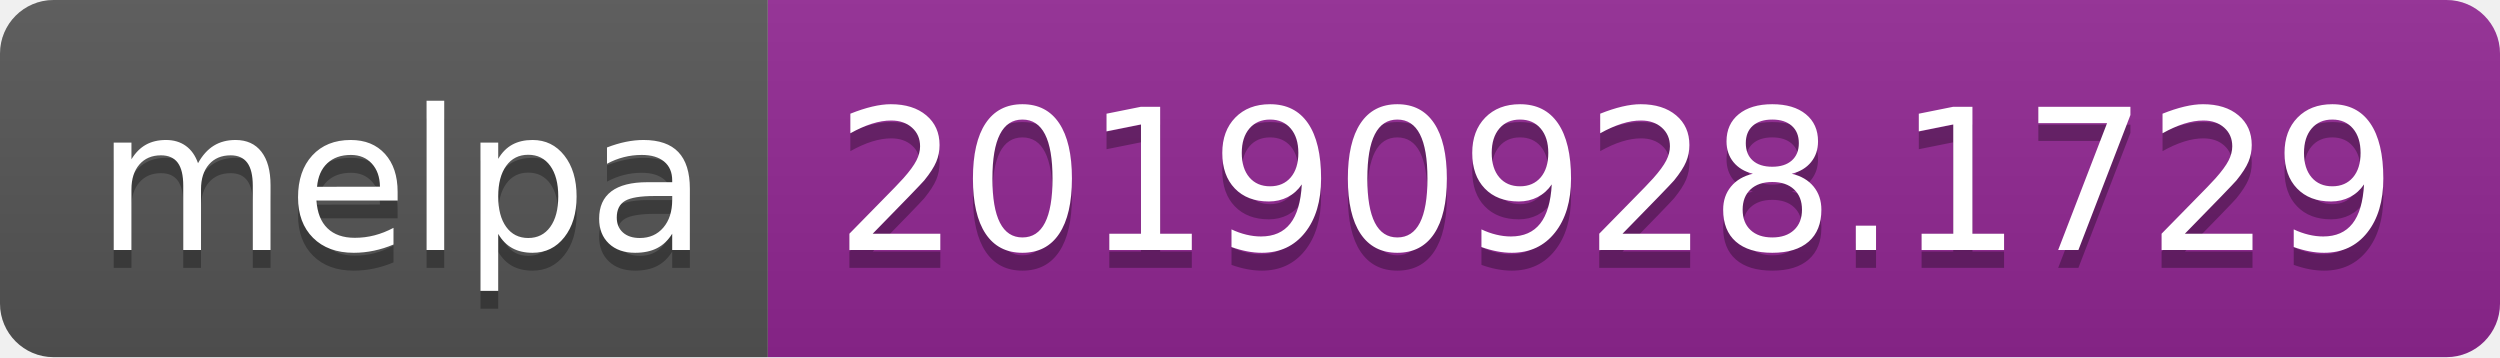
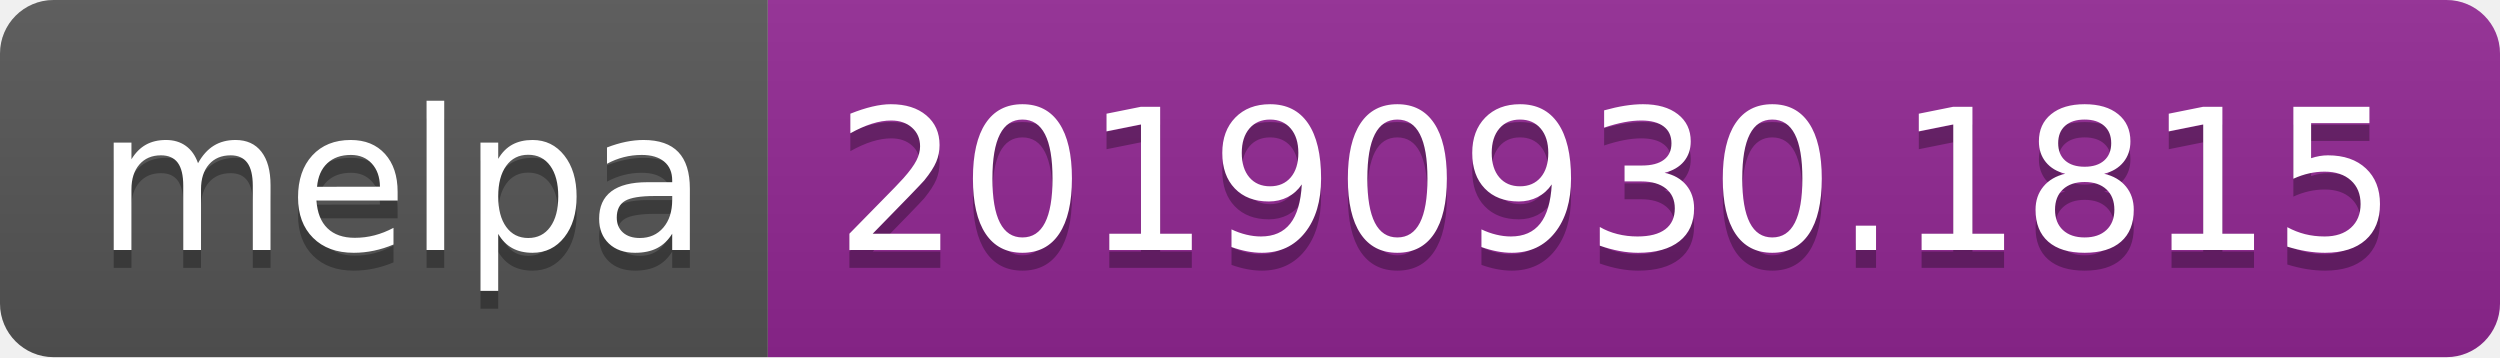
<svg xmlns="http://www.w3.org/2000/svg" width="140" height="20">
  <linearGradient id="b" x2="0" y2="100%">
    <stop offset="0" stop-color="#bbb" stop-opacity=".1" />
    <stop offset="1" stop-opacity=".1" />
  </linearGradient>
  <clipPath id="a">
    <rect width="140" height="20" rx="3" fill="#fff" />
  </clipPath>
  <g clip-path="url(#a)">
    <path fill="#555" d="M0 0h43v20H0z" />
    <path fill="#922793" d="M43 0h97v20H43z" />
    <path fill="url(#b)" d="M0 0h140v20H0z" />
  </g>
  <g fill="#fff" text-anchor="middle" font-family="DejaVu Sans,Verdana,Geneva,sans-serif" font-size="110">
    <text x="225" y="150" fill="#010101" fill-opacity=".3" transform="scale(.1)" textLength="330">melpa</text>
    <text x="225" y="140" transform="scale(.1)" textLength="330">melpa</text>
-     <text x="905" y="150" fill="#010101" fill-opacity=".3" transform="scale(.1)" textLength="870">20190928.1729</text>
-     <text x="905" y="140" transform="scale(.1)" textLength="870">20190928.1729</text>
+     <text x="905" y="150" fill="#010101" fill-opacity=".3" transform="scale(.1)" textLength="870">20190930.1815</text>
+     <text x="905" y="140" transform="scale(.1)" textLength="870">20190930.1815</text>
  </g>
</svg>
